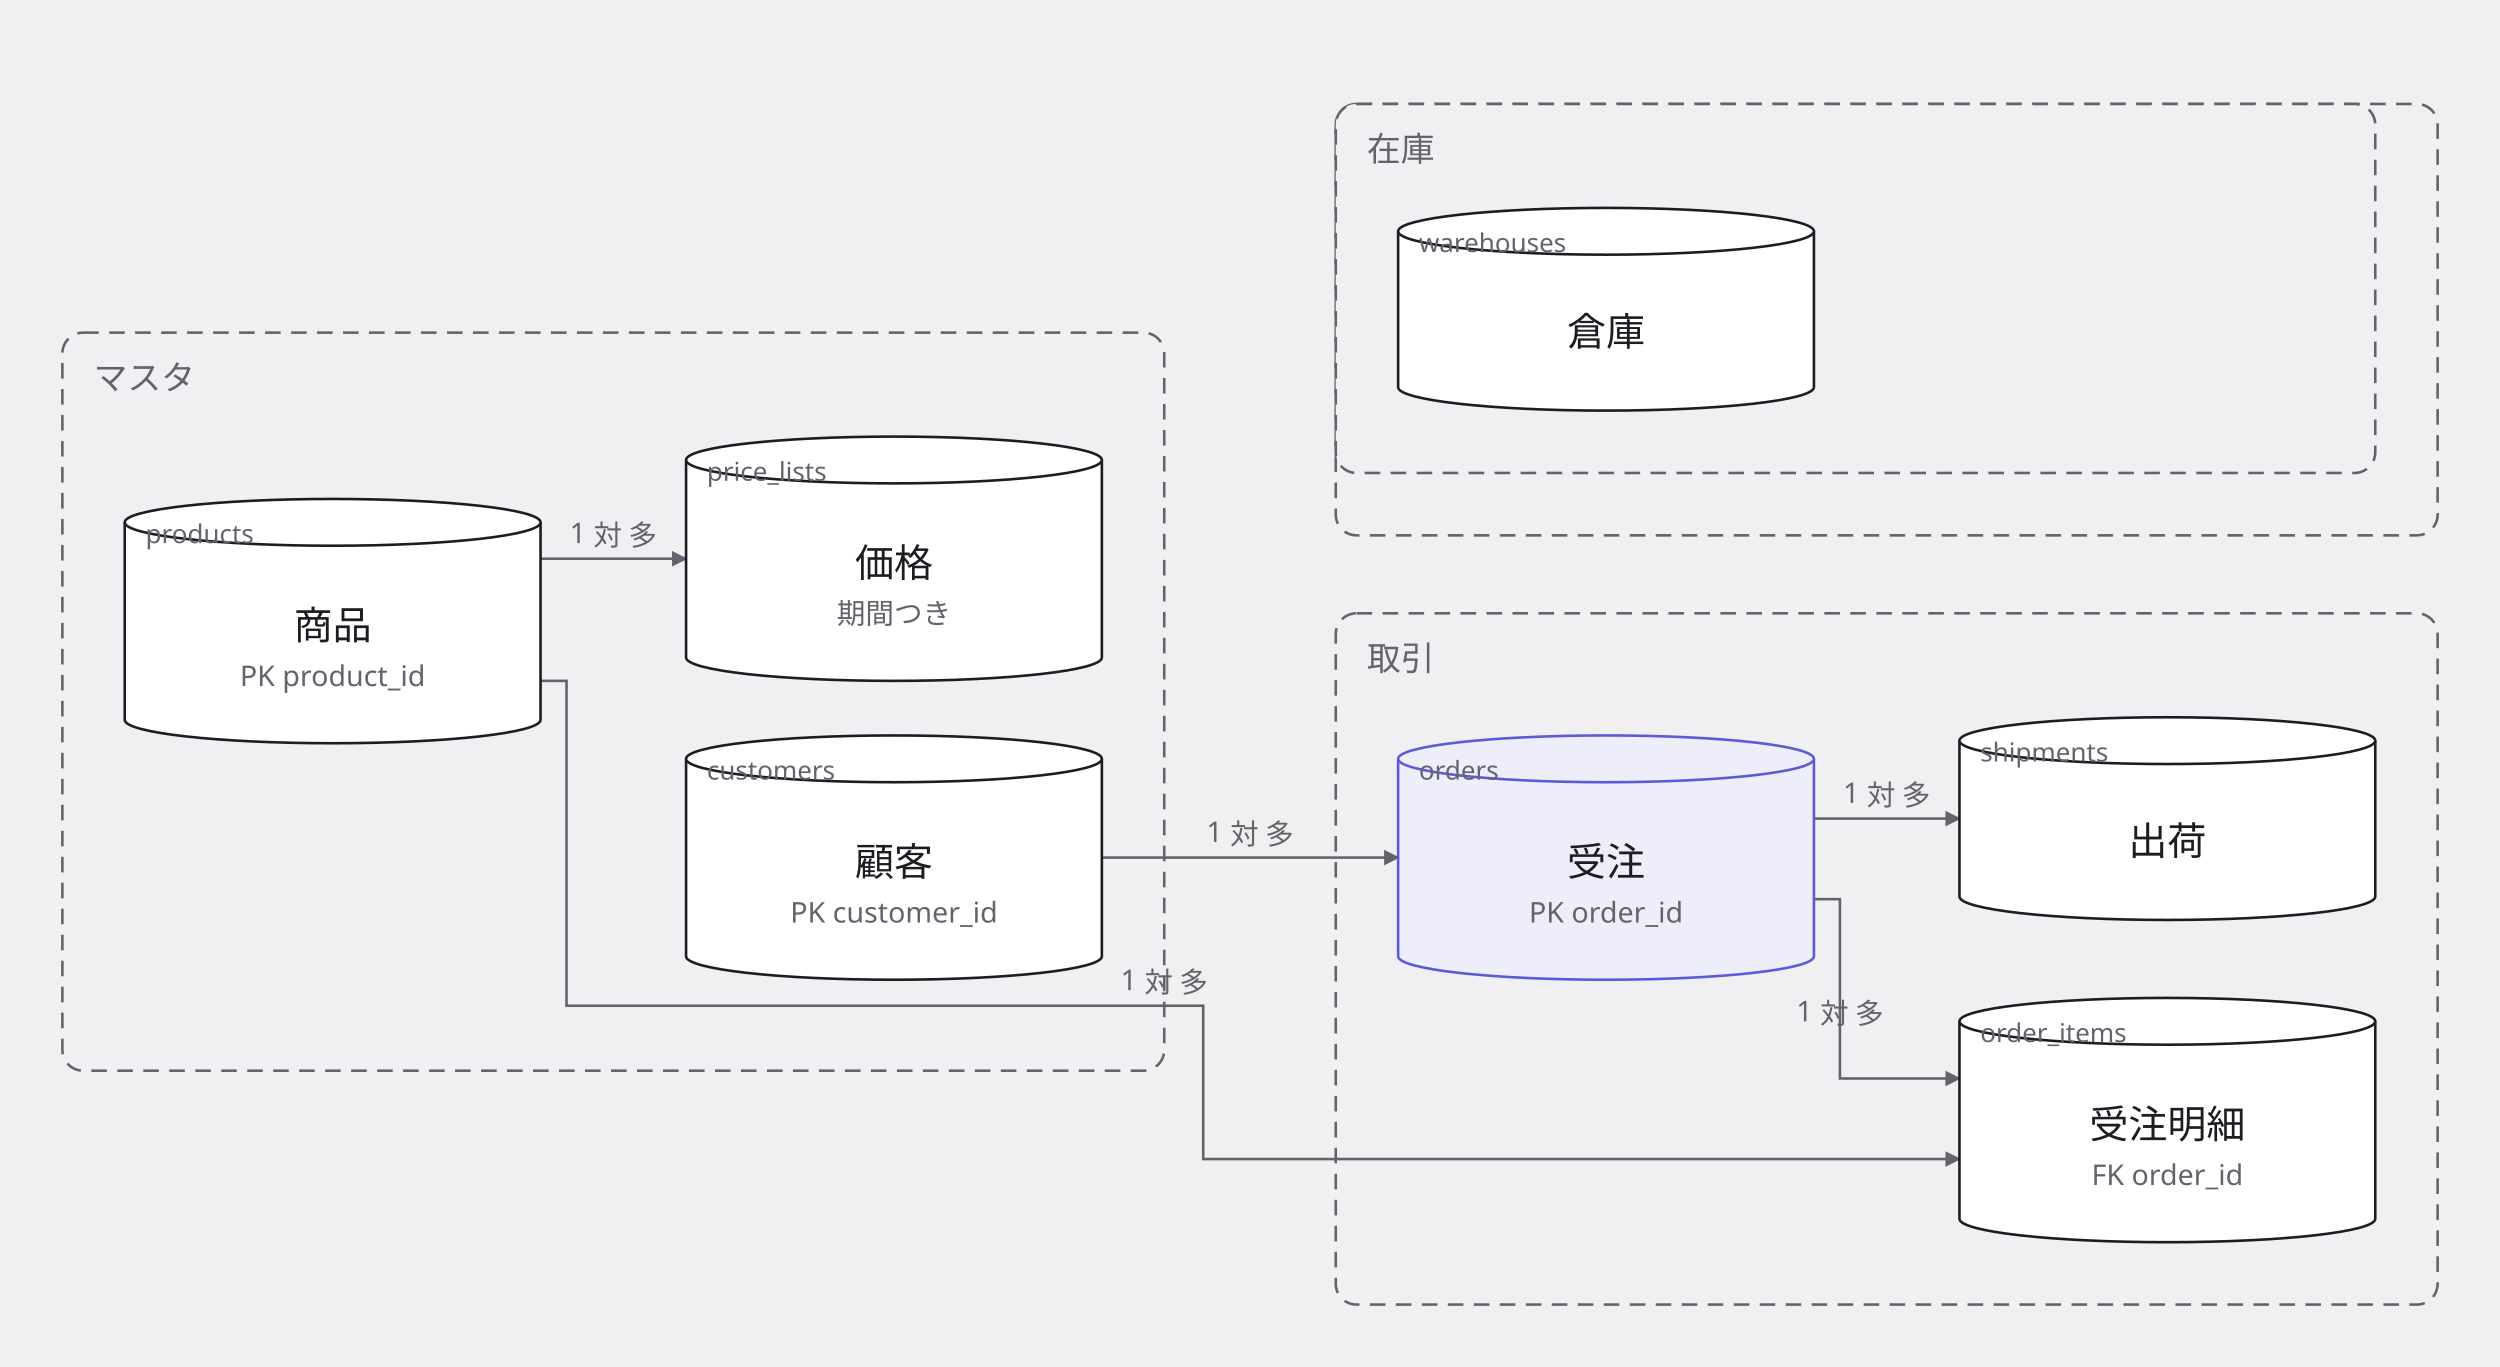
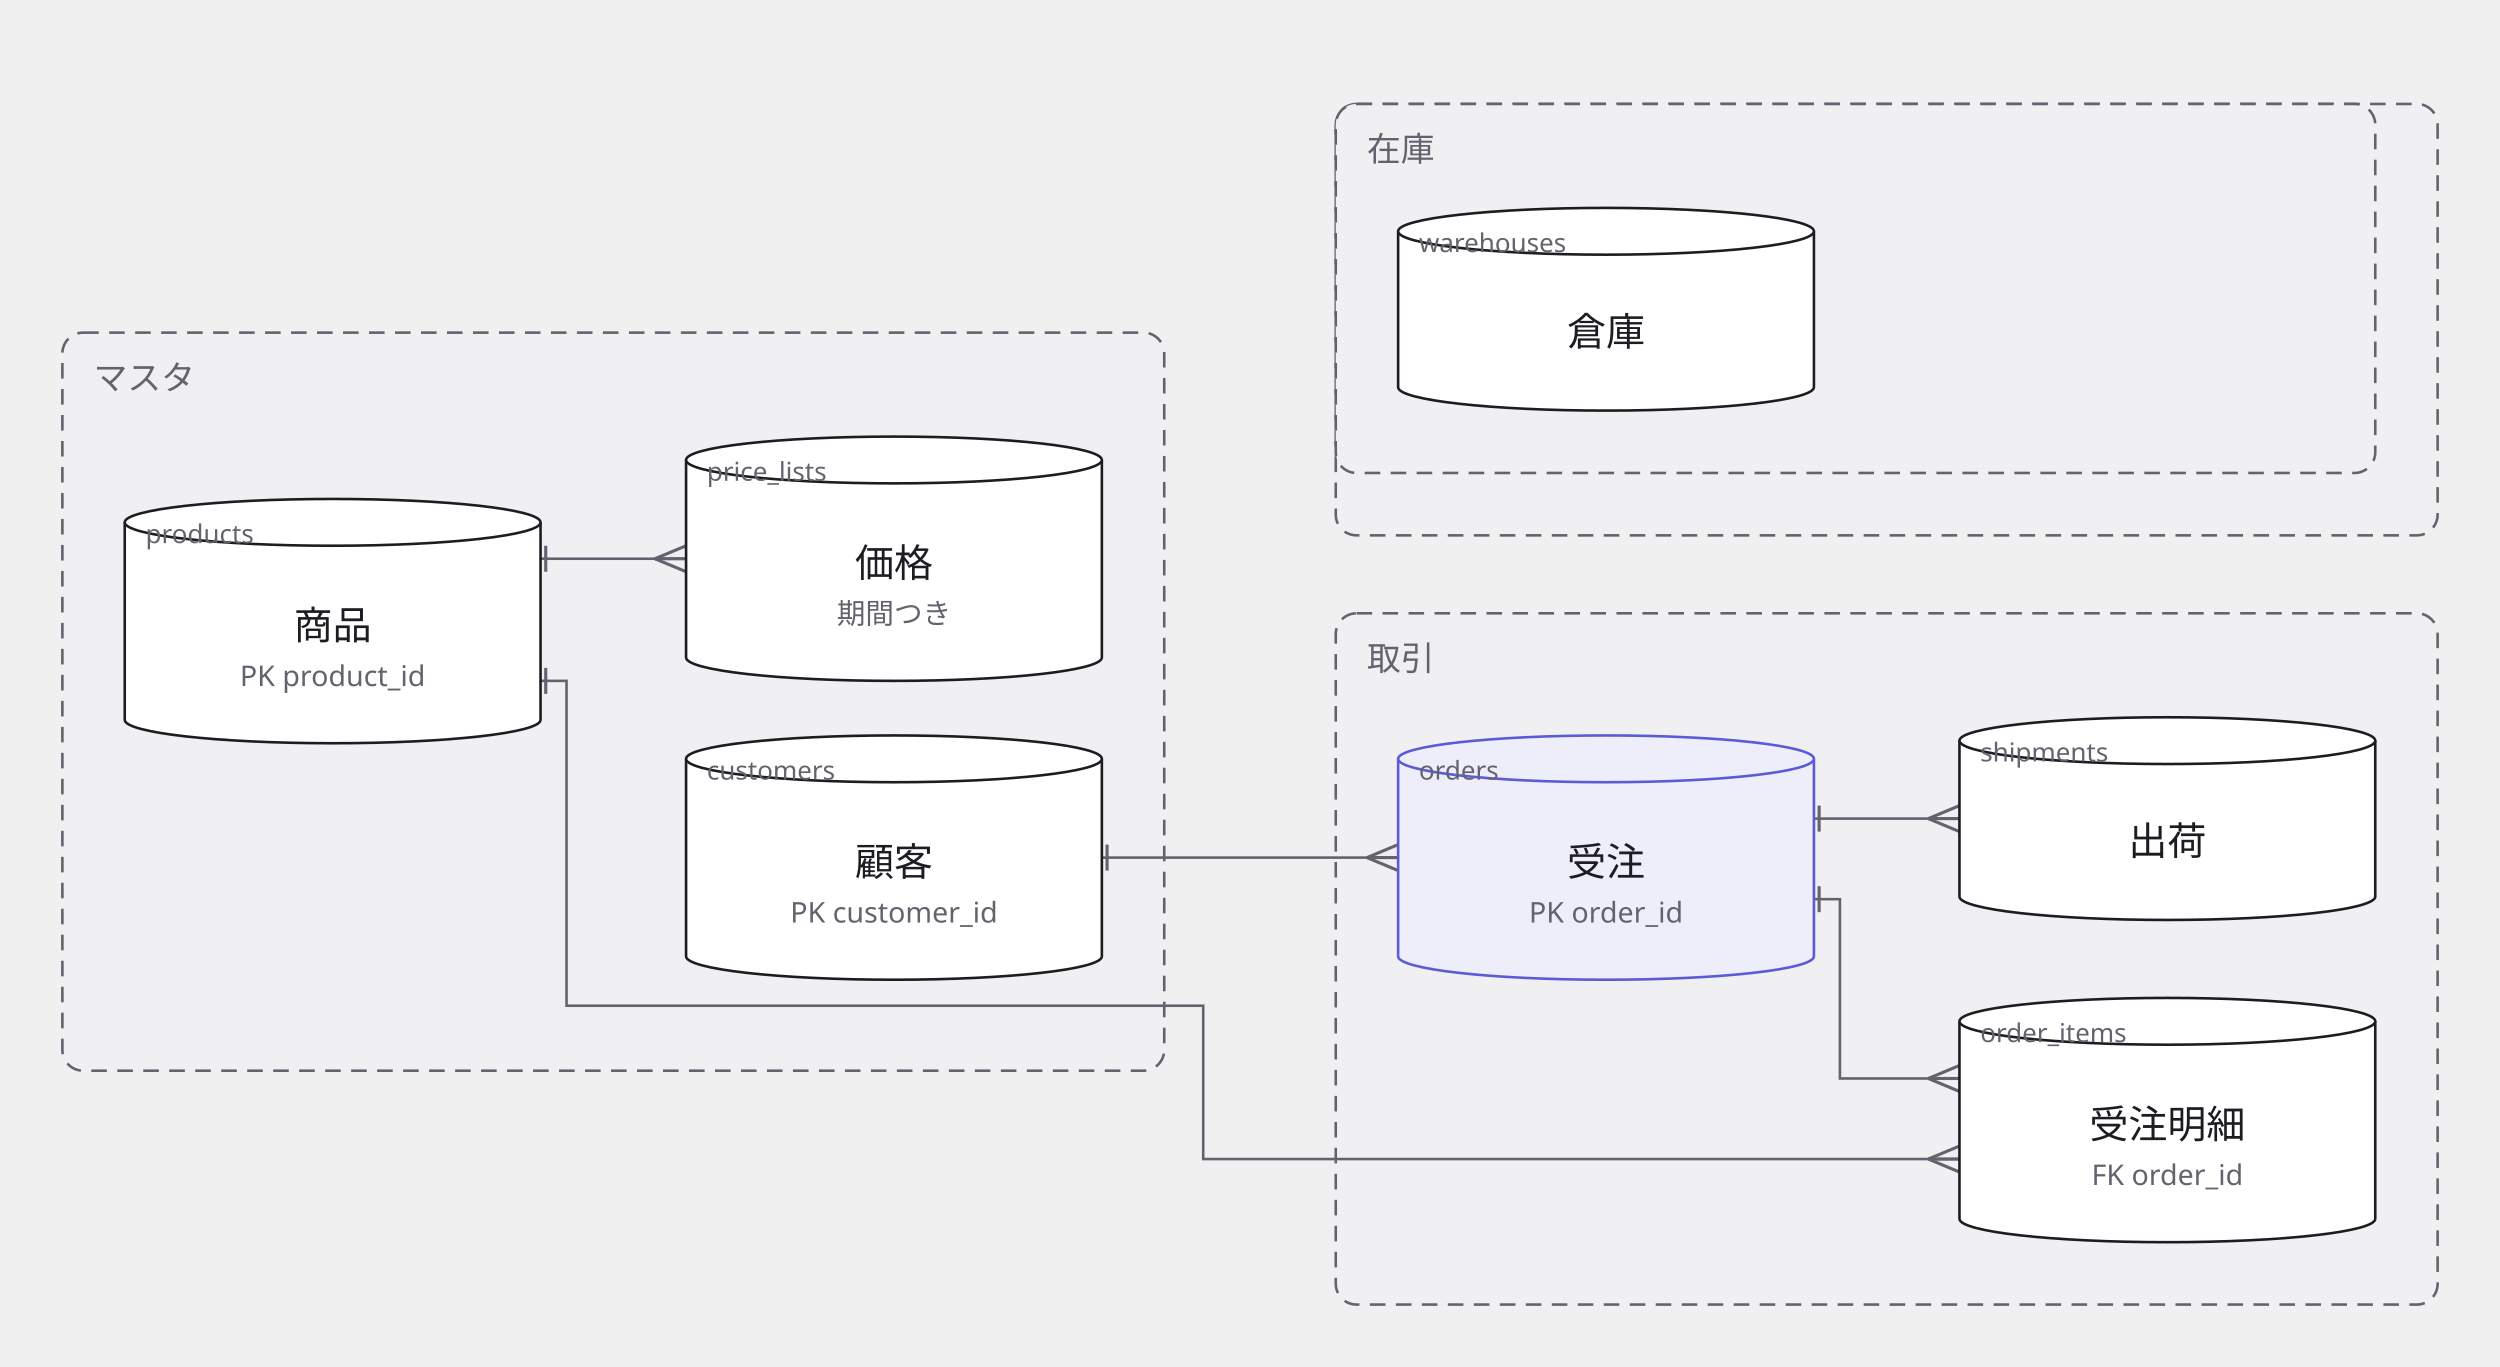
<svg xmlns="http://www.w3.org/2000/svg" width="962" height="526" viewBox="0 0 962 526">
  <defs>
    <marker id="arrow" viewBox="0 0 10 10" refX="9" refY="5" markerWidth="6" markerHeight="6" orient="auto">
      <path d="M 0 0 L 10 5 L 0 10 z" fill="#63636e" />
    </marker>
  </defs>
  <g data-group="master">
    <rect x="24" y="128" width="424" height="284" rx="8" fill="#f0f0f3" stroke="#63636e" stroke-dasharray="6 4" />
    <text x="36" y="150" font-family="sans-serif" font-size="13" fill="#63636e">マスタ</text>
  </g>
  <g data-group="torihiki">
    <rect x="514" y="236" width="424" height="266" rx="8" fill="#f0f0f3" stroke="#63636e" stroke-dasharray="6 4" />
    <text x="526" y="258" font-family="sans-serif" font-size="13" fill="#63636e">取引</text>
  </g>
  <g data-group="zaiko">
    <rect x="514" y="40" width="424" height="166" rx="8" fill="#f0f0f3" stroke="#63636e" stroke-dasharray="6 4" />
    <text x="526" y="62" font-family="sans-serif" font-size="13" fill="#63636e">在庫</text>
  </g>
  <g data-group="zaiko">
    <rect x="514" y="40" width="400" height="142" rx="8" fill="#f0f0f3" stroke="#63636e" stroke-dasharray="6 4" />
    <text x="526" y="62" font-family="sans-serif" font-size="13" fill="#63636e">在庫</text>
  </g>
  <g data-edge="kokyaku&gt;juchu" data-pinned="false">
-     <path d="M 424 330 L 538 330" fill="none" stroke="#63636e" stroke-width="1" marker-end="url(#arrow)" />
-     <text x="481" y="324" text-anchor="middle" font-family="sans-serif" font-size="11" fill="#63636e">1 対 多</text>
+     <path d="M 424 330 L 538 330" fill="none" stroke="#63636e" stroke-width="1" />
+     <line x1="526" y1="330" x2="538" y2="335" stroke="#63636e" stroke-width="1.2" />
+     <line x1="526" y1="330" x2="538" y2="330" stroke="#63636e" stroke-width="1.2" />
+     <line x1="526" y1="330" x2="538" y2="325" stroke="#63636e" stroke-width="1.2" />
+     <line x1="426" y1="335" x2="426" y2="325" stroke="#63636e" stroke-width="1.2" />
  </g>
  <g data-edge="juchu&gt;meisai" data-pinned="false">
-     <path d="M 698 346 L 708 346 L 708 415 L 754 415" fill="none" stroke="#63636e" stroke-width="1" marker-end="url(#arrow)" />
-     <text x="708" y="393" text-anchor="middle" font-family="sans-serif" font-size="11" fill="#63636e">1 対 多</text>
+     <path d="M 698 346 L 708 346 L 708 415 L 754 415" fill="none" stroke="#63636e" stroke-width="1" />
+     <line x1="742" y1="415" x2="754" y2="420" stroke="#63636e" stroke-width="1.2" />
+     <line x1="742" y1="415" x2="754" y2="415" stroke="#63636e" stroke-width="1.2" />
+     <line x1="742" y1="415" x2="754" y2="410" stroke="#63636e" stroke-width="1.2" />
+     <line x1="700" y1="351" x2="700" y2="341" stroke="#63636e" stroke-width="1.2" />
  </g>
  <g data-edge="shohin&gt;meisai" data-pinned="false">
-     <path d="M 208 262 L 218 262 L 218 387 L 463 387 L 463 446 L 754 446" fill="none" stroke="#63636e" stroke-width="1" marker-end="url(#arrow)" />
-     <text x="448" y="381" text-anchor="middle" font-family="sans-serif" font-size="11" fill="#63636e">1 対 多</text>
+     <path d="M 208 262 L 218 262 L 218 387 L 463 387 L 463 446 L 754 446" fill="none" stroke="#63636e" stroke-width="1" />
+     <line x1="742" y1="446" x2="754" y2="451" stroke="#63636e" stroke-width="1.2" />
+     <line x1="742" y1="446" x2="754" y2="446" stroke="#63636e" stroke-width="1.2" />
+     <line x1="742" y1="446" x2="754" y2="441" stroke="#63636e" stroke-width="1.2" />
+     <line x1="210" y1="267" x2="210" y2="257" stroke="#63636e" stroke-width="1.2" />
  </g>
  <g data-edge="shohin&gt;tanka" data-pinned="false">
-     <path d="M 208 215 L 264 215" fill="none" stroke="#63636e" stroke-width="1" marker-end="url(#arrow)" />
-     <text x="236" y="209" text-anchor="middle" font-family="sans-serif" font-size="11" fill="#63636e">1 対 多</text>
+     <path d="M 208 215 L 264 215" fill="none" stroke="#63636e" stroke-width="1" />
+     <line x1="252" y1="215" x2="264" y2="220" stroke="#63636e" stroke-width="1.2" />
+     <line x1="252" y1="215" x2="264" y2="215" stroke="#63636e" stroke-width="1.2" />
+     <line x1="252" y1="215" x2="264" y2="210" stroke="#63636e" stroke-width="1.2" />
+     <line x1="210" y1="220" x2="210" y2="210" stroke="#63636e" stroke-width="1.2" />
  </g>
  <g data-edge="juchu&gt;shukka" data-pinned="false">
-     <path d="M 698 315 L 754 315" fill="none" stroke="#63636e" stroke-width="1" marker-end="url(#arrow)" />
-     <text x="726" y="309" text-anchor="middle" font-family="sans-serif" font-size="11" fill="#63636e">1 対 多</text>
+     <path d="M 698 315 L 754 315" fill="none" stroke="#63636e" stroke-width="1" />
+     <line x1="742" y1="315" x2="754" y2="320" stroke="#63636e" stroke-width="1.2" />
+     <line x1="742" y1="315" x2="754" y2="315" stroke="#63636e" stroke-width="1.2" />
+     <line x1="742" y1="315" x2="754" y2="310" stroke="#63636e" stroke-width="1.2" />
+     <line x1="700" y1="320" x2="700" y2="310" stroke="#63636e" stroke-width="1.2" />
  </g>
  <g data-node="kokyaku" data-pinned="false" data-shape="cylinder">
    <path d="M 264 292 L 264 368 A 80 9 0 0 0 424 368 L 424 292" fill="#ffffff" stroke="#1c1c22" stroke-width="1" />
    <ellipse cx="344" cy="292" rx="80" ry="9" fill="#ffffff" stroke="#1c1c22" stroke-width="1" />
    <text x="272" y="300" font-family="sans-serif" font-size="10" fill="#63636e">customers</text>
    <text x="344" y="337" text-anchor="middle" font-family="sans-serif" font-size="15" fill="#1c1c22">顧客</text>
    <text x="344" y="355" text-anchor="middle" font-family="sans-serif" font-size="11" fill="#63636e">PK customer_id</text>
  </g>
  <g data-node="shohin" data-pinned="false" data-shape="cylinder">
    <path d="M 48 201 L 48 277 A 80 9 0 0 0 208 277 L 208 201" fill="#ffffff" stroke="#1c1c22" stroke-width="1" />
    <ellipse cx="128" cy="201" rx="80" ry="9" fill="#ffffff" stroke="#1c1c22" stroke-width="1" />
    <text x="56" y="209" font-family="sans-serif" font-size="10" fill="#63636e">products</text>
    <text x="128" y="246" text-anchor="middle" font-family="sans-serif" font-size="15" fill="#1c1c22">商品</text>
    <text x="128" y="264" text-anchor="middle" font-family="sans-serif" font-size="11" fill="#63636e">PK product_id</text>
  </g>
  <g data-node="tanka" data-pinned="false" data-shape="cylinder">
    <path d="M 264 177 L 264 253 A 80 9 0 0 0 424 253 L 424 177" fill="#ffffff" stroke="#1c1c22" stroke-width="1" />
    <ellipse cx="344" cy="177" rx="80" ry="9" fill="#ffffff" stroke="#1c1c22" stroke-width="1" />
    <text x="272" y="185" font-family="sans-serif" font-size="10" fill="#63636e">price_lists</text>
    <text x="344" y="222" text-anchor="middle" font-family="sans-serif" font-size="15" fill="#1c1c22">価格</text>
    <text x="344" y="240" text-anchor="middle" font-family="sans-serif" font-size="11" fill="#63636e">期間つき</text>
  </g>
  <g data-node="juchu" data-pinned="false" data-appearance="primary" data-shape="cylinder">
    <path d="M 538 292 L 538 368 A 80 9 0 0 0 698 368 L 698 292" fill="#eeeefb" stroke="#5b5bd6" stroke-width="1" />
    <ellipse cx="618" cy="292" rx="80" ry="9" fill="#eeeefb" stroke="#5b5bd6" stroke-width="1" />
    <text x="546" y="300" font-family="sans-serif" font-size="10" fill="#63636e">orders</text>
    <text x="618" y="337" text-anchor="middle" font-family="sans-serif" font-size="15" fill="#1c1c22">受注</text>
    <text x="618" y="355" text-anchor="middle" font-family="sans-serif" font-size="11" fill="#63636e">PK order_id</text>
  </g>
  <g data-node="meisai" data-pinned="false" data-shape="cylinder">
    <path d="M 754 393 L 754 469 A 80 9 0 0 0 914 469 L 914 393" fill="#ffffff" stroke="#1c1c22" stroke-width="1" />
    <ellipse cx="834" cy="393" rx="80" ry="9" fill="#ffffff" stroke="#1c1c22" stroke-width="1" />
    <text x="762" y="401" font-family="sans-serif" font-size="10" fill="#63636e">order_items</text>
    <text x="834" y="438" text-anchor="middle" font-family="sans-serif" font-size="15" fill="#1c1c22">受注明細</text>
    <text x="834" y="456" text-anchor="middle" font-family="sans-serif" font-size="11" fill="#63636e">FK order_id</text>
  </g>
  <g data-node="shukka" data-pinned="false" data-shape="cylinder">
    <path d="M 754 285 L 754 345 A 80 9 0 0 0 914 345 L 914 285" fill="#ffffff" stroke="#1c1c22" stroke-width="1" />
    <ellipse cx="834" cy="285" rx="80" ry="9" fill="#ffffff" stroke="#1c1c22" stroke-width="1" />
    <text x="762" y="293" font-family="sans-serif" font-size="10" fill="#63636e">shipments</text>
    <text x="834" y="329" text-anchor="middle" font-family="sans-serif" font-size="15" fill="#1c1c22">出荷</text>
  </g>
  <g data-node="souko" data-pinned="false" data-shape="cylinder">
    <path d="M 538 89 L 538 149 A 80 9 0 0 0 698 149 L 698 89" fill="#ffffff" stroke="#1c1c22" stroke-width="1" />
    <ellipse cx="618" cy="89" rx="80" ry="9" fill="#ffffff" stroke="#1c1c22" stroke-width="1" />
    <text x="546" y="97" font-family="sans-serif" font-size="10" fill="#63636e">warehouses</text>
    <text x="618" y="133" text-anchor="middle" font-family="sans-serif" font-size="15" fill="#1c1c22">倉庫</text>
  </g>
</svg>
